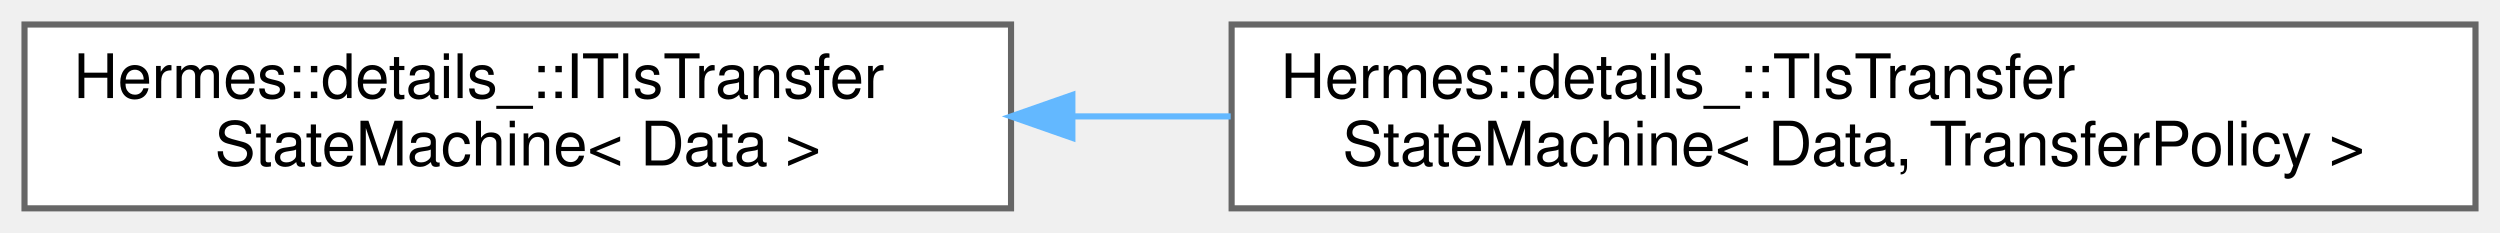
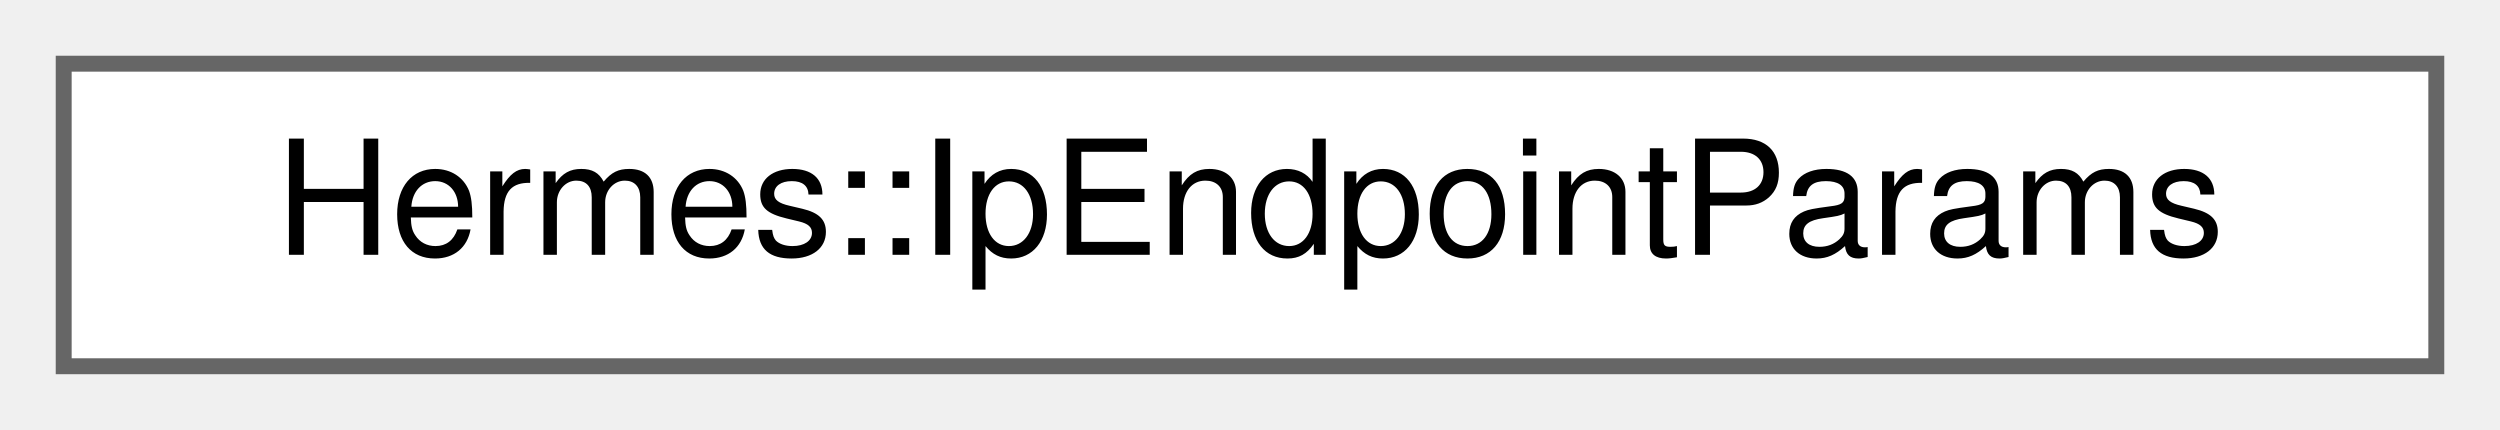
- <svg xmlns="http://www.w3.org/2000/svg" xmlns:xlink="http://www.w3.org/1999/xlink" width="408pt" height="38pt" viewBox="0.00 0.00 408.00 38.00">
-   <g id="graph0" class="graph" transform="scale(1 1) rotate(0) translate(4 34)">
+ <svg xmlns="http://www.w3.org/2000/svg" xmlns:xlink="http://www.w3.org/1999/xlink" width="157pt" height="27pt" viewBox="0.00 0.00 157.00 27.00">
+   <g id="graph0" class="graph" transform="scale(1 1) rotate(0) translate(4 23)">
    <g id="Node000000" class="node">
      <g id="a_Node000000">
-         <a xlink:href="struct_hermes_1_1details___1_1_i_tls_transfer_state_machine.html" target="_top" xlink:title=" ">
-           <polygon fill="white" stroke="#666666" points="161,-30 0,-30 0,0 161,0 161,-30" />
-           <text text-anchor="start" x="8" y="-18" font-family="Helvetica,sans-Serif" font-size="10.00">Hermes::details_::ITlsTransfer</text>
-           <text text-anchor="middle" x="80.5" y="-7" font-family="Helvetica,sans-Serif" font-size="10.00">StateMachine&lt; Data &gt;</text>
-         </a>
-       </g>
-     </g>
-     <g id="Node000001" class="node">
-       <g id="a_Node000001">
-         <a xlink:href="struct_hermes_1_1details___1_1_tls_transfer_state_machine.html" target="_top" xlink:title=" ">
-           <polygon fill="white" stroke="#666666" points="400,-30 197,-30 197,0 400,0 400,-30" />
-           <text text-anchor="start" x="205" y="-18" font-family="Helvetica,sans-Serif" font-size="10.00">Hermes::details_::TlsTransfer</text>
-           <text text-anchor="middle" x="298.5" y="-7" font-family="Helvetica,sans-Serif" font-size="10.00">StateMachine&lt; Data, TransferPolicy &gt;</text>
-         </a>
-       </g>
-     </g>
-     <g id="edge16_Node000000_Node000001" class="edge">
-       <g id="a_edge16_Node000000_Node000001">
-         <a xlink:title=" ">
-           <path fill="none" stroke="#63b8ff" d="M171.23,-15C179.69,-15 188.3,-15 196.85,-15" />
-           <polygon fill="#63b8ff" stroke="#63b8ff" points="171.01,-11.5 161.01,-15 171.01,-18.5 171.01,-11.5" />
+         <a xlink:href="struct_hermes_1_1_ip_endpoint_params.html" target="_top" xlink:title=" ">
+           <polygon fill="white" stroke="#666666" points="149,-19 0,-19 0,0 149,0 149,-19" />
+           <text text-anchor="middle" x="74.5" y="-7" font-family="Helvetica,sans-Serif" font-size="10.00">Hermes::IpEndpointParams</text>
        </a>
      </g>
    </g>
  </g>
</svg>
